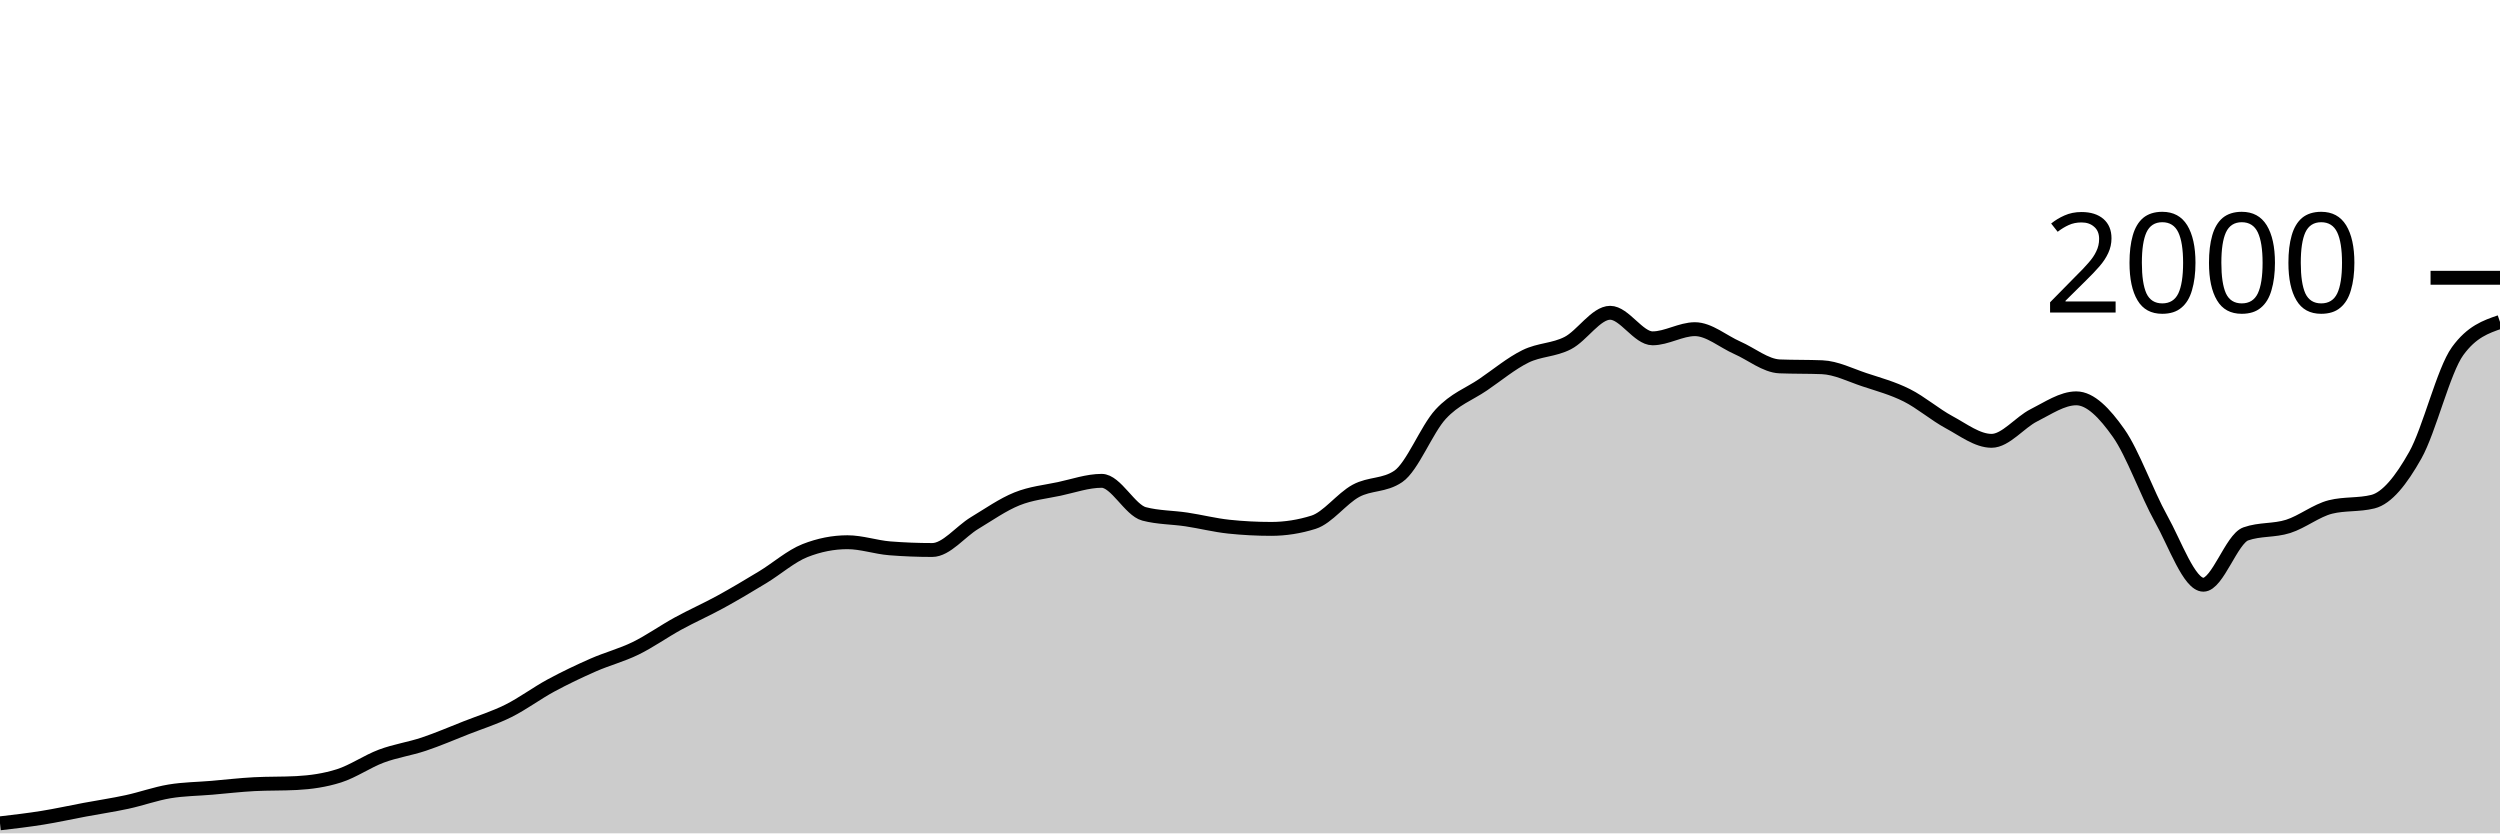
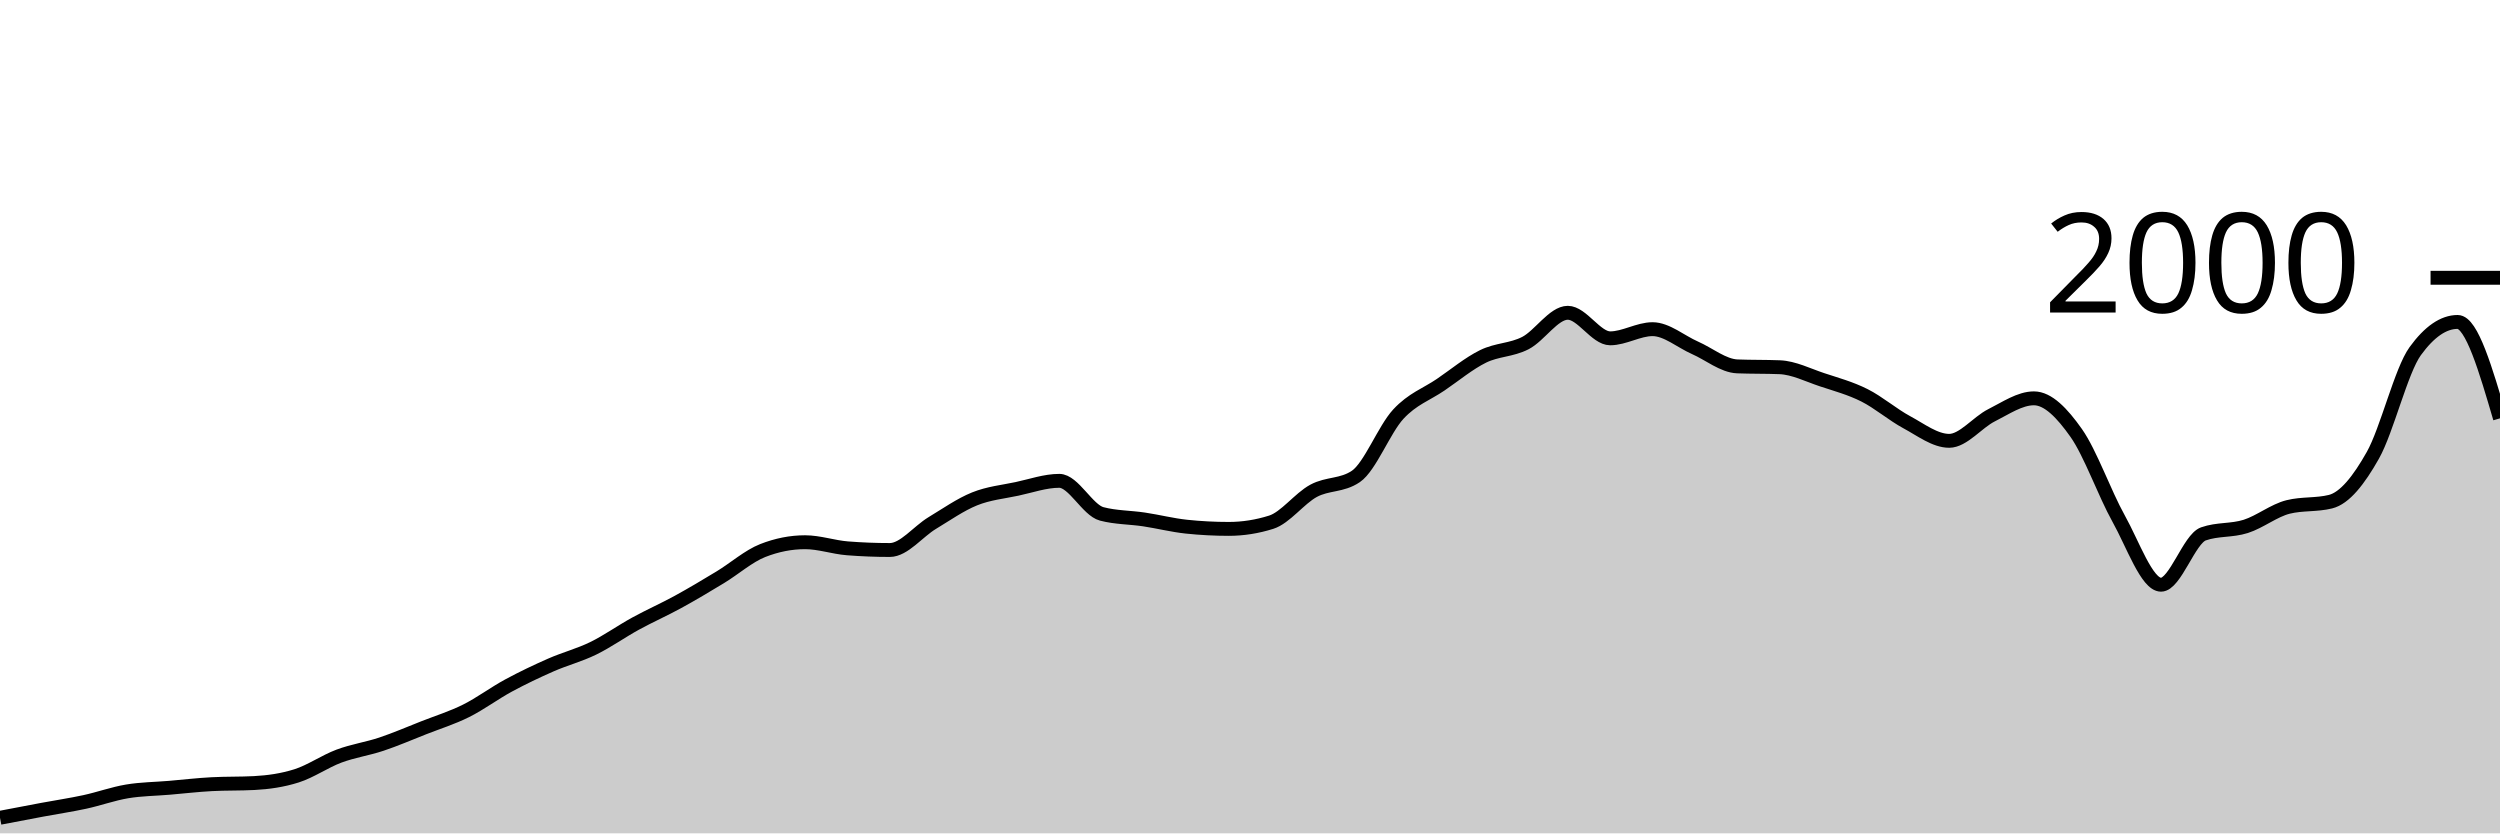
<svg xmlns="http://www.w3.org/2000/svg" viewBox="0 0 180 60">
  <g transform="translate(0,20)">
-     <path class="area" fill="rgba(0, 0, 0, 0.2)" d="M0,39.28C1.017,39.162,2.034,39.043,3.051,38.88C4.068,38.717,5.085,38.49,6.102,38.3C7.119,38.11,8.136,37.96,9.153,37.74C10.169,37.52,11.186,37.15,12.203,36.98C13.22,36.81,14.237,36.807,15.254,36.72C16.271,36.633,17.288,36.513,18.305,36.46C19.322,36.407,20.339,36.433,21.356,36.38C22.373,36.327,23.39,36.183,24.407,35.86C25.424,35.537,26.441,34.82,27.458,34.44C28.475,34.06,29.492,33.92,30.508,33.58C31.525,33.24,32.542,32.8,33.559,32.4C34.576,32,35.593,31.687,36.61,31.18C37.627,30.673,38.644,29.91,39.661,29.36C40.678,28.81,41.695,28.327,42.712,27.88C43.729,27.433,44.746,27.177,45.763,26.68C46.78,26.183,47.797,25.457,48.814,24.9C49.831,24.343,50.847,23.897,51.864,23.34C52.881,22.783,53.898,22.177,54.915,21.56C55.932,20.943,56.949,20.04,57.966,19.64C58.983,19.24,60,19.04,61.017,19.04C62.034,19.04,63.051,19.4,64.068,19.48C65.085,19.56,66.102,19.6,67.119,19.6C68.136,19.6,69.153,18.273,70.169,17.66C71.186,17.047,72.203,16.33,73.22,15.92C74.237,15.51,75.254,15.417,76.271,15.2C77.288,14.983,78.305,14.62,79.322,14.62C80.339,14.62,81.356,16.733,82.373,17C83.39,17.267,84.407,17.247,85.424,17.4C86.441,17.553,87.458,17.813,88.475,17.92C89.492,18.027,90.508,18.08,91.525,18.08C92.542,18.08,93.559,17.92,94.576,17.6C95.593,17.28,96.61,15.89,97.627,15.34C98.644,14.79,99.661,14.993,100.678,14.3C101.695,13.607,102.712,10.92,103.729,9.82C104.746,8.72,105.763,8.393,106.78,7.7C107.797,7.007,108.814,6.16,109.831,5.66C110.847,5.16,111.864,5.223,112.881,4.7C113.898,4.177,114.915,2.52,115.932,2.52C116.949,2.52,117.966,4.36,118.983,4.36C120,4.36,121.017,3.7,122.034,3.7C123.051,3.7,124.068,4.593,125.085,5.04C126.102,5.487,127.119,6.34,128.136,6.38C129.153,6.42,130.169,6.4,131.186,6.44C132.203,6.48,133.22,7.003,134.237,7.34C135.254,7.677,136.271,7.95,137.288,8.46C138.305,8.97,139.322,9.853,140.339,10.4C141.356,10.947,142.373,11.74,143.39,11.74C144.407,11.74,145.424,10.41,146.441,9.9C147.458,9.39,148.475,8.68,149.492,8.68C150.508,8.68,151.525,9.737,152.542,11.18C153.559,12.623,154.576,15.52,155.593,17.34C156.61,19.16,157.627,22.1,158.644,22.1C159.661,22.1,160.678,18.8,161.695,18.44C162.712,18.08,163.729,18.223,164.746,17.9C165.763,17.577,166.78,16.753,167.797,16.5C168.814,16.247,169.831,16.373,170.847,16.12C171.864,15.867,172.881,14.587,173.898,12.78C174.915,10.973,175.932,6.68,176.949,5.28C177.966,3.88,178.983,3.53,180,3.18L180,40C178.983,40,177.966,40,176.949,40C175.932,40,174.915,40,173.898,40C172.881,40,171.864,40,170.847,40C169.831,40,168.814,40,167.797,40C166.78,40,165.763,40,164.746,40C163.729,40,162.712,40,161.695,40C160.678,40,159.661,40,158.644,40C157.627,40,156.61,40,155.593,40C154.576,40,153.559,40,152.542,40C151.525,40,150.508,40,149.492,40C148.475,40,147.458,40,146.441,40C145.424,40,144.407,40,143.39,40C142.373,40,141.356,40,140.339,40C139.322,40,138.305,40,137.288,40C136.271,40,135.254,40,134.237,40C133.22,40,132.203,40,131.186,40C130.169,40,129.153,40,128.136,40C127.119,40,126.102,40,125.085,40C124.068,40,123.051,40,122.034,40C121.017,40,120,40,118.983,40C117.966,40,116.949,40,115.932,40C114.915,40,113.898,40,112.881,40C111.864,40,110.847,40,109.831,40C108.814,40,107.797,40,106.78,40C105.763,40,104.746,40,103.729,40C102.712,40,101.695,40,100.678,40C99.661,40,98.644,40,97.627,40C96.61,40,95.593,40,94.576,40C93.559,40,92.542,40,91.525,40C90.508,40,89.492,40,88.475,40C87.458,40,86.441,40,85.424,40C84.407,40,83.39,40,82.373,40C81.356,40,80.339,40,79.322,40C78.305,40,77.288,40,76.271,40C75.254,40,74.237,40,73.22,40C72.203,40,71.186,40,70.169,40C69.153,40,68.136,40,67.119,40C66.102,40,65.085,40,64.068,40C63.051,40,62.034,40,61.017,40C60,40,58.983,40,57.966,40C56.949,40,55.932,40,54.915,40C53.898,40,52.881,40,51.864,40C50.847,40,49.831,40,48.814,40C47.797,40,46.78,40,45.763,40C44.746,40,43.729,40,42.712,40C41.695,40,40.678,40,39.661,40C38.644,40,37.627,40,36.61,40C35.593,40,34.576,40,33.559,40C32.542,40,31.525,40,30.508,40C29.492,40,28.475,40,27.458,40C26.441,40,25.424,40,24.407,40C23.39,40,22.373,40,21.356,40C20.339,40,19.322,40,18.305,40C17.288,40,16.271,40,15.254,40C14.237,40,13.22,40,12.203,40C11.186,40,10.169,40,9.153,40C8.136,40,7.119,40,6.102,40C5.085,40,4.068,40,3.051,40C2.034,40,1.017,40,0,40Z" />
-     <path class="line" stroke="black" fill="none" d="M0,39.28C1.017,39.162,2.034,39.043,3.051,38.88C4.068,38.717,5.085,38.49,6.102,38.3C7.119,38.11,8.136,37.96,9.153,37.74C10.169,37.52,11.186,37.15,12.203,36.98C13.22,36.81,14.237,36.807,15.254,36.72C16.271,36.633,17.288,36.513,18.305,36.46C19.322,36.407,20.339,36.433,21.356,36.38C22.373,36.327,23.39,36.183,24.407,35.86C25.424,35.537,26.441,34.82,27.458,34.44C28.475,34.06,29.492,33.92,30.508,33.58C31.525,33.24,32.542,32.8,33.559,32.4C34.576,32,35.593,31.687,36.61,31.18C37.627,30.673,38.644,29.91,39.661,29.36C40.678,28.81,41.695,28.327,42.712,27.88C43.729,27.433,44.746,27.177,45.763,26.68C46.78,26.183,47.797,25.457,48.814,24.9C49.831,24.343,50.847,23.897,51.864,23.34C52.881,22.783,53.898,22.177,54.915,21.56C55.932,20.943,56.949,20.04,57.966,19.64C58.983,19.24,60,19.04,61.017,19.04C62.034,19.04,63.051,19.4,64.068,19.48C65.085,19.56,66.102,19.6,67.119,19.6C68.136,19.6,69.153,18.273,70.169,17.66C71.186,17.047,72.203,16.33,73.22,15.92C74.237,15.51,75.254,15.417,76.271,15.2C77.288,14.983,78.305,14.62,79.322,14.62C80.339,14.62,81.356,16.733,82.373,17C83.39,17.267,84.407,17.247,85.424,17.4C86.441,17.553,87.458,17.813,88.475,17.92C89.492,18.027,90.508,18.08,91.525,18.08C92.542,18.08,93.559,17.92,94.576,17.6C95.593,17.28,96.61,15.89,97.627,15.34C98.644,14.79,99.661,14.993,100.678,14.3C101.695,13.607,102.712,10.92,103.729,9.82C104.746,8.72,105.763,8.393,106.78,7.7C107.797,7.007,108.814,6.16,109.831,5.66C110.847,5.16,111.864,5.223,112.881,4.7C113.898,4.177,114.915,2.52,115.932,2.52C116.949,2.52,117.966,4.36,118.983,4.36C120,4.36,121.017,3.7,122.034,3.7C123.051,3.7,124.068,4.593,125.085,5.04C126.102,5.487,127.119,6.34,128.136,6.38C129.153,6.42,130.169,6.4,131.186,6.44C132.203,6.48,133.22,7.003,134.237,7.34C135.254,7.677,136.271,7.95,137.288,8.46C138.305,8.97,139.322,9.853,140.339,10.4C141.356,10.947,142.373,11.74,143.39,11.74C144.407,11.74,145.424,10.41,146.441,9.9C147.458,9.39,148.475,8.68,149.492,8.68C150.508,8.68,151.525,9.737,152.542,11.18C153.559,12.623,154.576,15.52,155.593,17.34C156.61,19.16,157.627,22.1,158.644,22.1C159.661,22.1,160.678,18.8,161.695,18.44C162.712,18.08,163.729,18.223,164.746,17.9C165.763,17.577,166.78,16.753,167.797,16.5C168.814,16.247,169.831,16.373,170.847,16.12C171.864,15.867,172.881,14.587,173.898,12.78C174.915,10.973,175.932,6.68,176.949,5.28C177.966,3.88,178.983,3.53,180,3.18" />
+     <path class="area" fill="rgba(0, 0, 0, 0.2)" d="M0,38.88C1.017,38.685,2.034,38.49,3.051,38.3C4.068,38.11,5.085,37.96,6.102,37.74C7.119,37.52,8.136,37.15,9.153,36.98C10.169,36.81,11.186,36.807,12.203,36.72C13.22,36.633,14.237,36.513,15.254,36.46C16.271,36.407,17.288,36.433,18.305,36.38C19.322,36.327,20.339,36.183,21.356,35.86C22.373,35.537,23.39,34.82,24.407,34.44C25.424,34.06,26.441,33.92,27.458,33.58C28.475,33.24,29.492,32.8,30.508,32.4C31.525,32,32.542,31.687,33.559,31.18C34.576,30.673,35.593,29.91,36.61,29.36C37.627,28.81,38.644,28.327,39.661,27.88C40.678,27.433,41.695,27.177,42.712,26.68C43.729,26.183,44.746,25.457,45.763,24.9C46.78,24.343,47.797,23.897,48.814,23.34C49.831,22.783,50.847,22.177,51.864,21.56C52.881,20.943,53.898,20.04,54.915,19.64C55.932,19.24,56.949,19.04,57.966,19.04C58.983,19.04,60,19.4,61.017,19.48C62.034,19.56,63.051,19.6,64.068,19.6C65.085,19.6,66.102,18.273,67.119,17.66C68.136,17.047,69.153,16.33,70.169,15.92C71.186,15.51,72.203,15.417,73.22,15.2C74.237,14.983,75.254,14.62,76.271,14.62C77.288,14.62,78.305,16.733,79.322,17C80.339,17.267,81.356,17.247,82.373,17.4C83.39,17.553,84.407,17.813,85.424,17.92C86.441,18.027,87.458,18.08,88.475,18.08C89.492,18.08,90.508,17.92,91.525,17.6C92.542,17.28,93.559,15.89,94.576,15.34C95.593,14.79,96.61,14.993,97.627,14.3C98.644,13.607,99.661,10.92,100.678,9.82C101.695,8.72,102.712,8.393,103.729,7.7C104.746,7.007,105.763,6.16,106.78,5.66C107.797,5.16,108.814,5.223,109.831,4.7C110.847,4.177,111.864,2.52,112.881,2.52C113.898,2.52,114.915,4.36,115.932,4.36C116.949,4.36,117.966,3.7,118.983,3.7C120,3.7,121.017,4.593,122.034,5.04C123.051,5.487,124.068,6.34,125.085,6.38C126.102,6.42,127.119,6.4,128.136,6.44C129.153,6.48,130.169,7.003,131.186,7.34C132.203,7.677,133.22,7.95,134.237,8.46C135.254,8.97,136.271,9.853,137.288,10.4C138.305,10.947,139.322,11.74,140.339,11.74C141.356,11.74,142.373,10.41,143.39,9.9C144.407,9.39,145.424,8.68,146.441,8.68C147.458,8.68,148.475,9.737,149.492,11.18C150.508,12.623,151.525,15.52,152.542,17.34C153.559,19.16,154.576,22.1,155.593,22.1C156.61,22.1,157.627,18.8,158.644,18.44C159.661,18.08,160.678,18.223,161.695,17.9C162.712,17.577,163.729,16.753,164.746,16.5C165.763,16.247,166.78,16.373,167.797,16.12C168.814,15.867,169.831,14.587,170.847,12.78C171.864,10.973,172.881,6.68,173.898,5.28C174.915,3.88,175.932,3.18,176.949,3.18C177.966,3.18,178.983,6.65,180,10.12L180,40C178.983,40,177.966,40,176.949,40C175.932,40,174.915,40,173.898,40C172.881,40,171.864,40,170.847,40C169.831,40,168.814,40,167.797,40C166.78,40,165.763,40,164.746,40C163.729,40,162.712,40,161.695,40C160.678,40,159.661,40,158.644,40C157.627,40,156.61,40,155.593,40C154.576,40,153.559,40,152.542,40C151.525,40,150.508,40,149.492,40C148.475,40,147.458,40,146.441,40C145.424,40,144.407,40,143.39,40C142.373,40,141.356,40,140.339,40C139.322,40,138.305,40,137.288,40C136.271,40,135.254,40,134.237,40C133.22,40,132.203,40,131.186,40C130.169,40,129.153,40,128.136,40C127.119,40,126.102,40,125.085,40C124.068,40,123.051,40,122.034,40C121.017,40,120,40,118.983,40C117.966,40,116.949,40,115.932,40C114.915,40,113.898,40,112.881,40C111.864,40,110.847,40,109.831,40C108.814,40,107.797,40,106.78,40C105.763,40,104.746,40,103.729,40C102.712,40,101.695,40,100.678,40C99.661,40,98.644,40,97.627,40C96.61,40,95.593,40,94.576,40C93.559,40,92.542,40,91.525,40C90.508,40,89.492,40,88.475,40C87.458,40,86.441,40,85.424,40C84.407,40,83.39,40,82.373,40C81.356,40,80.339,40,79.322,40C78.305,40,77.288,40,76.271,40C75.254,40,74.237,40,73.22,40C72.203,40,71.186,40,70.169,40C69.153,40,68.136,40,67.119,40C66.102,40,65.085,40,64.068,40C63.051,40,62.034,40,61.017,40C60,40,58.983,40,57.966,40C56.949,40,55.932,40,54.915,40C53.898,40,52.881,40,51.864,40C50.847,40,49.831,40,48.814,40C47.797,40,46.78,40,45.763,40C44.746,40,43.729,40,42.712,40C41.695,40,40.678,40,39.661,40C38.644,40,37.627,40,36.61,40C35.593,40,34.576,40,33.559,40C32.542,40,31.525,40,30.508,40C29.492,40,28.475,40,27.458,40C26.441,40,25.424,40,24.407,40C23.39,40,22.373,40,21.356,40C20.339,40,19.322,40,18.305,40C17.288,40,16.271,40,15.254,40C14.237,40,13.22,40,12.203,40C11.186,40,10.169,40,9.153,40C8.136,40,7.119,40,6.102,40C5.085,40,4.068,40,3.051,40C2.034,40,1.017,40,0,40Z" />
+     <path class="line" stroke="black" fill="none" d="M0,38.88C1.017,38.685,2.034,38.49,3.051,38.3C4.068,38.11,5.085,37.96,6.102,37.74C7.119,37.52,8.136,37.15,9.153,36.98C10.169,36.81,11.186,36.807,12.203,36.72C13.22,36.633,14.237,36.513,15.254,36.46C16.271,36.407,17.288,36.433,18.305,36.38C19.322,36.327,20.339,36.183,21.356,35.86C22.373,35.537,23.39,34.82,24.407,34.44C25.424,34.06,26.441,33.92,27.458,33.58C28.475,33.24,29.492,32.8,30.508,32.4C31.525,32,32.542,31.687,33.559,31.18C34.576,30.673,35.593,29.91,36.61,29.36C37.627,28.81,38.644,28.327,39.661,27.88C40.678,27.433,41.695,27.177,42.712,26.68C43.729,26.183,44.746,25.457,45.763,24.9C46.78,24.343,47.797,23.897,48.814,23.34C49.831,22.783,50.847,22.177,51.864,21.56C52.881,20.943,53.898,20.04,54.915,19.64C55.932,19.24,56.949,19.04,57.966,19.04C58.983,19.04,60,19.4,61.017,19.48C62.034,19.56,63.051,19.6,64.068,19.6C65.085,19.6,66.102,18.273,67.119,17.66C68.136,17.047,69.153,16.33,70.169,15.92C71.186,15.51,72.203,15.417,73.22,15.2C74.237,14.983,75.254,14.62,76.271,14.62C77.288,14.62,78.305,16.733,79.322,17C80.339,17.267,81.356,17.247,82.373,17.4C83.39,17.553,84.407,17.813,85.424,17.92C86.441,18.027,87.458,18.08,88.475,18.08C89.492,18.08,90.508,17.92,91.525,17.6C92.542,17.28,93.559,15.89,94.576,15.34C95.593,14.79,96.61,14.993,97.627,14.3C98.644,13.607,99.661,10.92,100.678,9.82C101.695,8.72,102.712,8.393,103.729,7.7C104.746,7.007,105.763,6.16,106.78,5.66C107.797,5.16,108.814,5.223,109.831,4.7C110.847,4.177,111.864,2.52,112.881,2.52C113.898,2.52,114.915,4.36,115.932,4.36C116.949,4.36,117.966,3.7,118.983,3.7C120,3.7,121.017,4.593,122.034,5.04C123.051,5.487,124.068,6.34,125.085,6.38C126.102,6.42,127.119,6.4,128.136,6.44C129.153,6.48,130.169,7.003,131.186,7.34C132.203,7.677,133.22,7.95,134.237,8.46C135.254,8.97,136.271,9.853,137.288,10.4C138.305,10.947,139.322,11.74,140.339,11.74C141.356,11.74,142.373,10.41,143.39,9.9C144.407,9.39,145.424,8.68,146.441,8.68C147.458,8.68,148.475,9.737,149.492,11.18C150.508,12.623,151.525,15.52,152.542,17.34C153.559,19.16,154.576,22.1,155.593,22.1C156.61,22.1,157.627,18.8,158.644,18.44C159.661,18.08,160.678,18.223,161.695,17.9C162.712,17.577,163.729,16.753,164.746,16.5C165.763,16.247,166.78,16.373,167.797,16.12C168.814,15.867,169.831,14.587,170.847,12.78C171.864,10.973,172.881,6.68,173.898,5.28C174.915,3.88,175.932,3.18,176.949,3.18C177.966,3.18,178.983,6.65,180,10.12" />
    <path class="axis-ceiling" stroke-width="1" stroke="black" fill="none" d="M175,0L180,0" />
    <text class="axis-ceiling-label" font-family="sans-serif" text-anchor="end" font-size="10px" x="170" y="2.5">2000</text>
  </g>
</svg>
